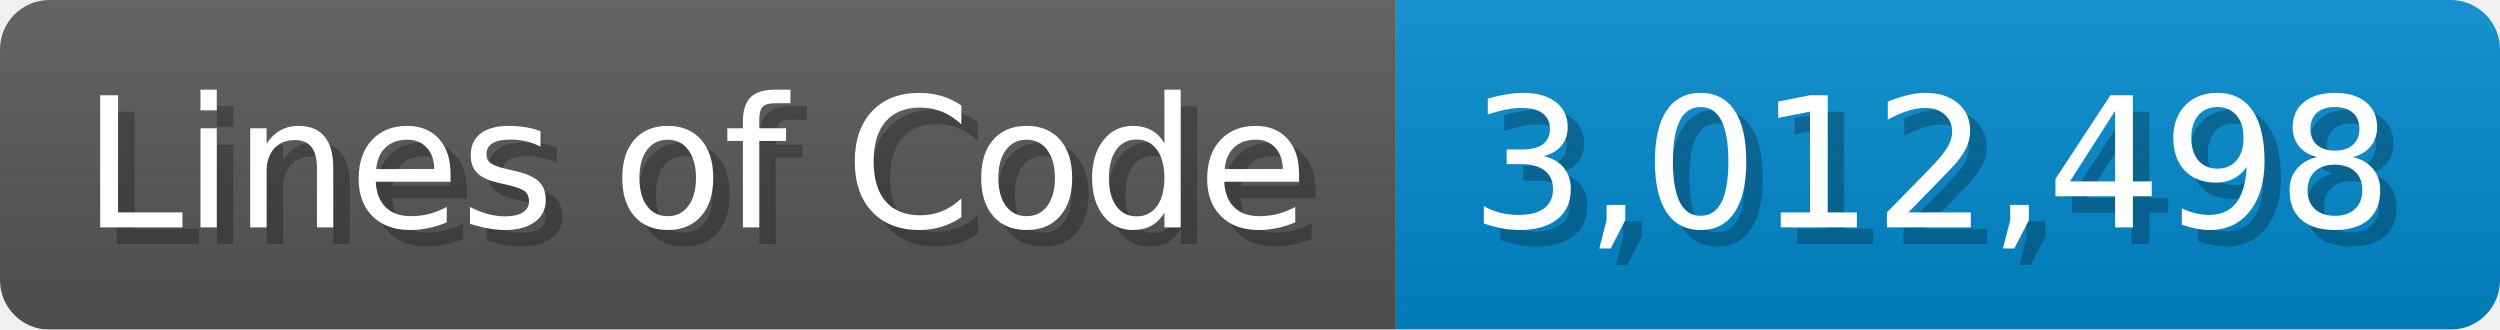
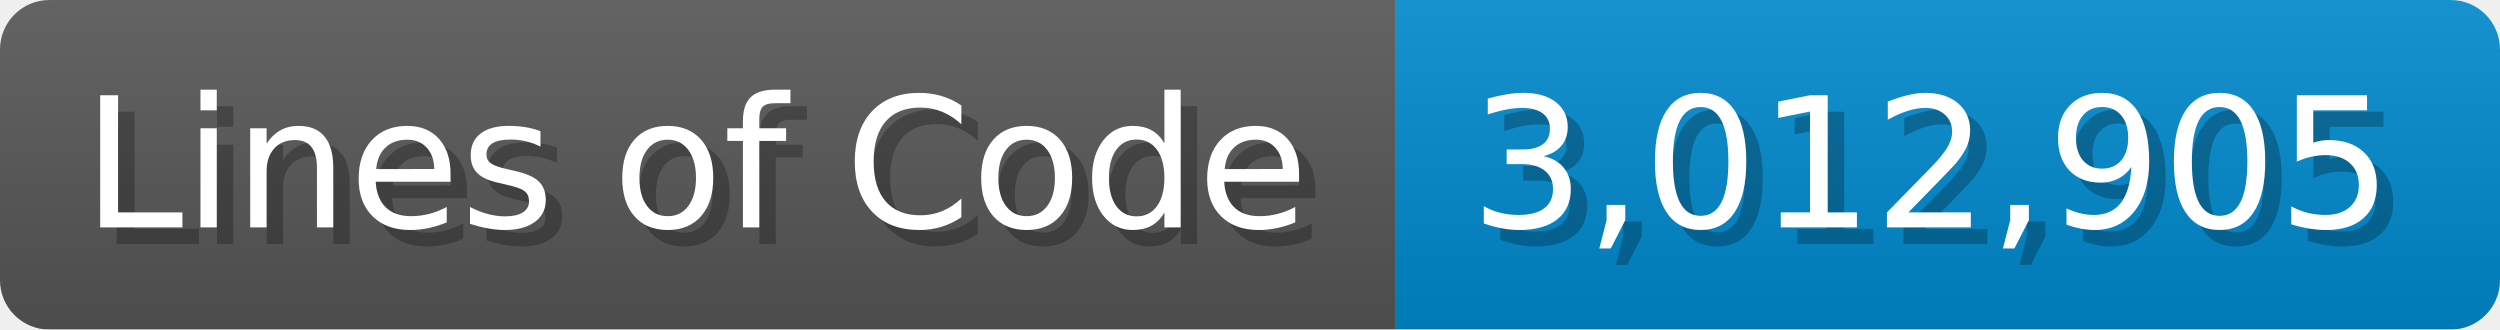
<svg xmlns="http://www.w3.org/2000/svg" width="151.7" height="20" viewBox="0 0 1517 200">
  <linearGradient id="a" x2="0" y2="100%">
    <stop offset="0" stop-opacity=".1" stop-color="#EEE" />
    <stop offset="1" stop-opacity=".1" />
  </linearGradient>
  <mask id="m">
    <rect width="1517" height="200" rx="30" fill="#FFF" />
  </mask>
  <g mask="url(#m)">
    <rect width="847" height="200" fill="#555" />
    <rect width="670" height="200" fill="#08C" x="847" />
    <rect width="1517" height="200" fill="url(#a)" />
  </g>
  <g fill="#fff" text-anchor="start" font-family="Verdana,DejaVu Sans,sans-serif" font-size="110">
    <text x="60" y="148" textLength="747" fill="#000" opacity="0.25">Lines of Code</text>
    <text x="50" y="138" textLength="747">Lines of Code</text>
-     <text x="902" y="148" textLength="570" fill="#000" opacity="0.25">3,012,498</text>
-     <text x="892" y="138" textLength="570">3,012,498</text>
+     <text x="902" y="148" textLength="570" fill="#000" opacity="0.25">3,012,905</text>
+     <text x="892" y="138" textLength="570">3,012,905</text>
  </g>
</svg>
